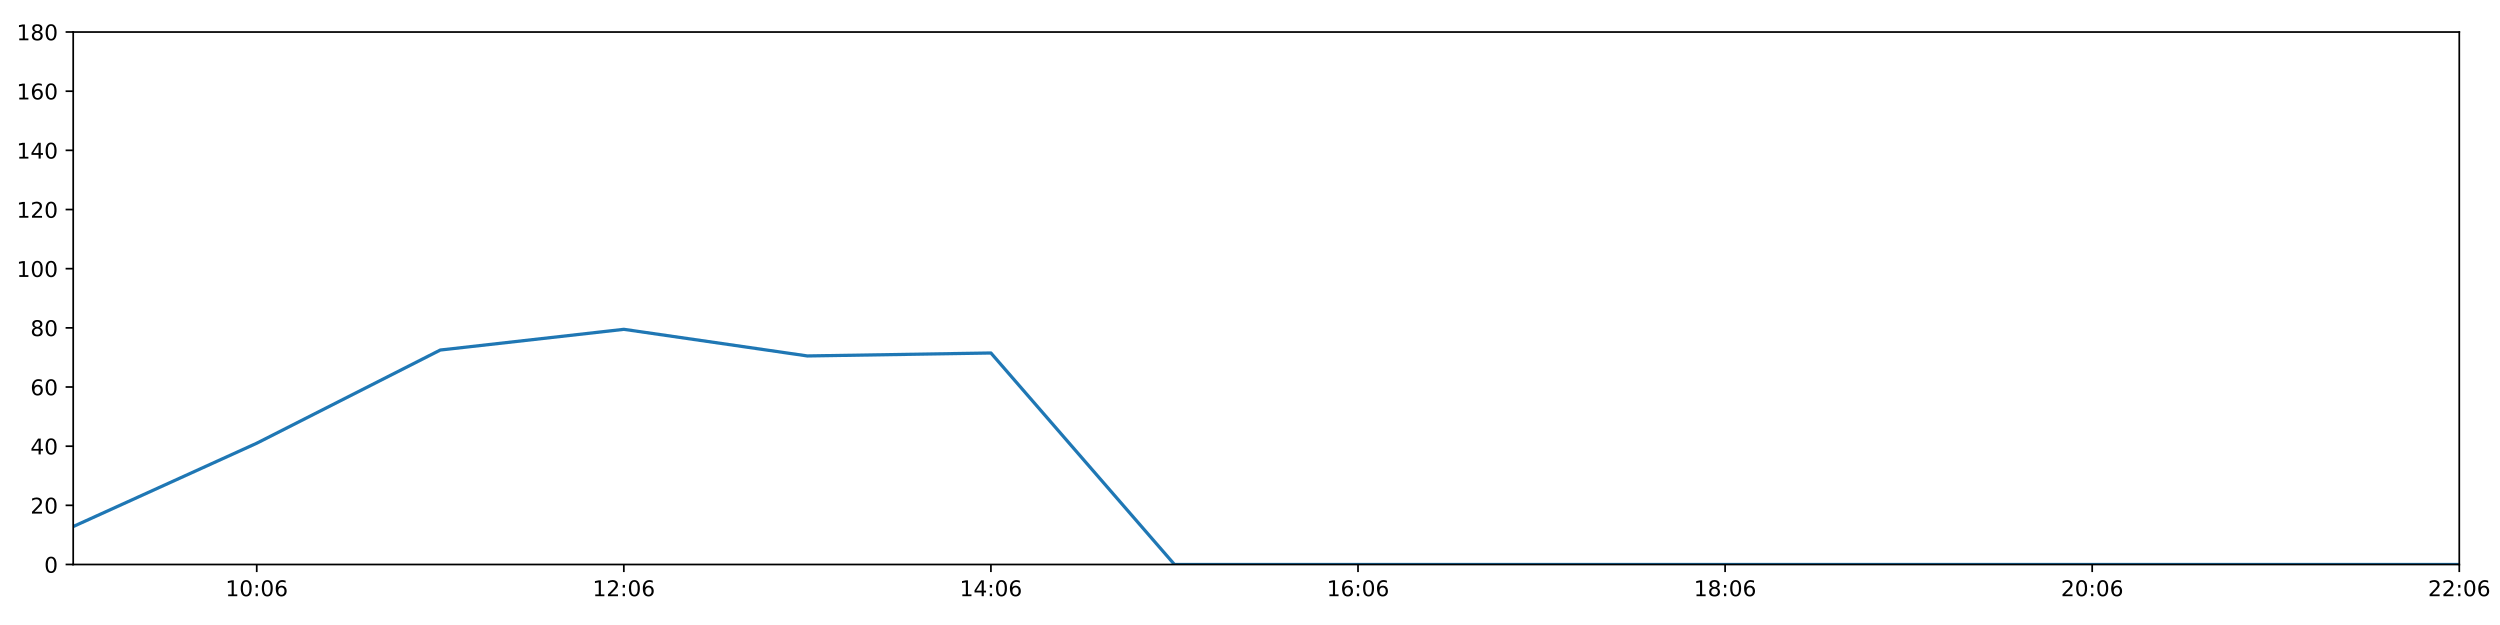
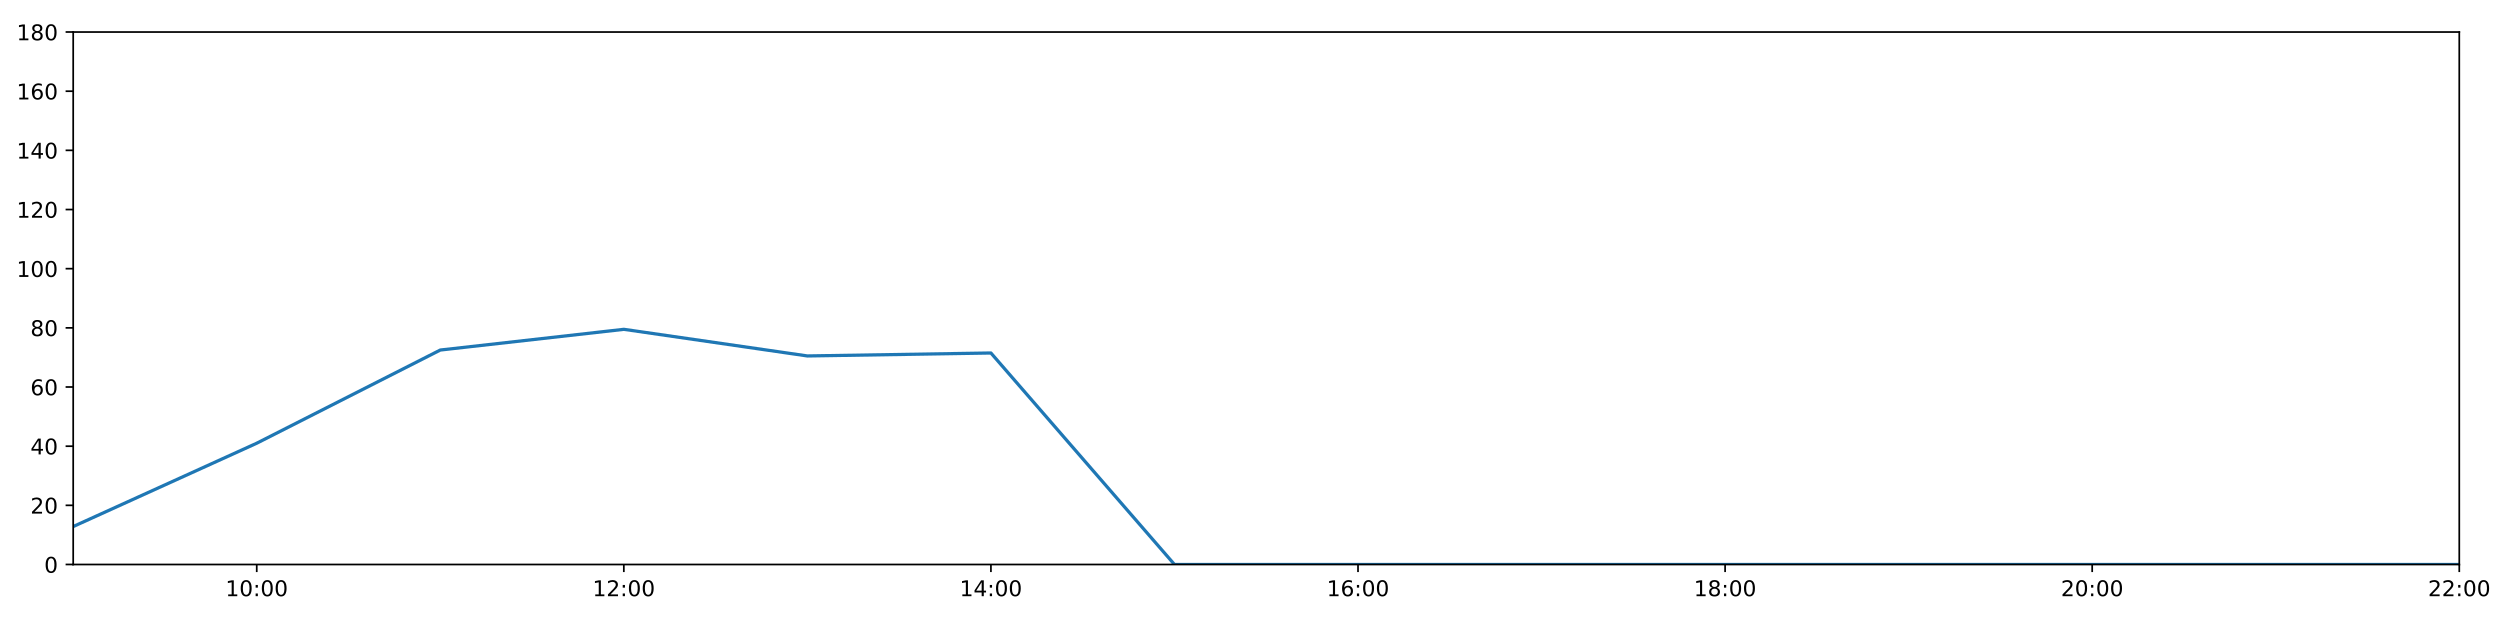
<svg xmlns="http://www.w3.org/2000/svg" xmlns:xlink="http://www.w3.org/1999/xlink" height="288pt" version="1.1" viewBox="0 0 1152 288" width="1152pt">
  <defs>
    <style type="text/css">
*{stroke-linecap:butt;stroke-linejoin:round;}
  </style>
  </defs>
  <g id="figure_1">
    <g id="patch_1">
      <path d="M 0 288  L 1152 288  L 1152 0  L 0 0  z " style="fill:#ffffff;" />
    </g>
    <g id="axes_1">
      <g id="patch_2">
        <path d="M 33.73 260.12  L 1133.235 260.12  L 1133.235 14.76  L 33.73 14.76  z " style="fill:#ffffff;" />
      </g>
      <g id="matplotlib.axis_1">
        <g id="xtick_1">
          <g id="line2d_1">
            <defs>
-               <path d="M 0 0  L 0 3.5  " id="m09040fa0df" style="stroke:#000000;stroke-width:0.8;" />
-             </defs>
-             <g>
-               <use style="stroke:#000000;stroke-width:0.8;" x="118.307" xlink:href="#m09040fa0df" y="260.12" />
+               <path d="M 0 0  L 0 3.5  " id="mda070ed1bd" style="stroke:#000000;stroke-width:0.8;" />
+             </defs>
+             <g>
+               <use style="stroke:#000000;stroke-width:0.8;" x="118.307" xlink:href="#mda070ed1bd" y="260.12" />
            </g>
          </g>
          <g id="text_1">
            <defs>
              <path d="M 12.406 8.297  L 28.516 8.297  L 28.516 63.922  L 10.984 60.406  L 10.984 69.391  L 28.422 72.906  L 38.281 72.906  L 38.281 8.297  L 54.391 8.297  L 54.391 0  L 12.406 0  z " id="DejaVuSans-49" />
              <path d="M 31.781 66.406  Q 24.172 66.406 20.328 58.906  Q 16.5 51.422 16.5 36.375  Q 16.5 21.391 20.328 13.891  Q 24.172 6.391 31.781 6.391  Q 39.453 6.391 43.281 13.891  Q 47.125 21.391 47.125 36.375  Q 47.125 51.422 43.281 58.906  Q 39.453 66.406 31.781 66.406  z M 31.781 74.219  Q 44.047 74.219 50.516 64.516  Q 56.984 54.828 56.984 36.375  Q 56.984 17.969 50.516 8.266  Q 44.047 -1.422 31.781 -1.422  Q 19.531 -1.422 13.062 8.266  Q 6.594 17.969 6.594 36.375  Q 6.594 54.828 13.062 64.516  Q 19.531 74.219 31.781 74.219  z " id="DejaVuSans-48" />
              <path d="M 11.719 12.406  L 22.016 12.406  L 22.016 0  L 11.719 0  z M 11.719 51.703  L 22.016 51.703  L 22.016 39.312  L 11.719 39.312  z " id="DejaVuSans-58" />
-               <path d="M 33.016 40.375  Q 26.375 40.375 22.484 35.828  Q 18.609 31.297 18.609 23.391  Q 18.609 15.531 22.484 10.953  Q 26.375 6.391 33.016 6.391  Q 39.656 6.391 43.531 10.953  Q 47.406 15.531 47.406 23.391  Q 47.406 31.297 43.531 35.828  Q 39.656 40.375 33.016 40.375  z M 52.594 71.297  L 52.594 62.312  Q 48.875 64.062 45.094 64.984  Q 41.312 65.922 37.594 65.922  Q 27.828 65.922 22.672 59.328  Q 17.531 52.734 16.797 39.406  Q 19.672 43.656 24.016 45.922  Q 28.375 48.188 33.594 48.188  Q 44.578 48.188 50.953 41.516  Q 57.328 34.859 57.328 23.391  Q 57.328 12.156 50.688 5.359  Q 44.047 -1.422 33.016 -1.422  Q 20.359 -1.422 13.672 8.266  Q 6.984 17.969 6.984 36.375  Q 6.984 53.656 15.188 63.938  Q 23.391 74.219 37.203 74.219  Q 40.922 74.219 44.703 73.484  Q 48.484 72.75 52.594 71.297  z " id="DejaVuSans-54" />
            </defs>
            <g transform="translate(103.8979 274.7184)scale(0.1 -0.1)">
              <use xlink:href="#DejaVuSans-49" />
              <use x="63.623" xlink:href="#DejaVuSans-48" />
              <use x="127.246" xlink:href="#DejaVuSans-58" />
              <use x="160.938" xlink:href="#DejaVuSans-48" />
-               <use x="224.561" xlink:href="#DejaVuSans-54" />
+               <use x="224.561" xlink:href="#DejaVuSans-48" />
            </g>
          </g>
        </g>
        <g id="xtick_2">
          <g id="line2d_2">
            <g>
-               <use style="stroke:#000000;stroke-width:0.8;" x="287.462" xlink:href="#m09040fa0df" y="260.12" />
+               <use style="stroke:#000000;stroke-width:0.8;" x="287.462" xlink:href="#mda070ed1bd" y="260.12" />
            </g>
          </g>
          <g id="text_2">
            <defs>
              <path d="M 19.188 8.297  L 53.609 8.297  L 53.609 0  L 7.328 0  L 7.328 8.297  Q 12.938 14.109 22.625 23.891  Q 32.328 33.688 34.812 36.531  Q 39.547 41.844 41.422 45.531  Q 43.312 49.219 43.312 52.781  Q 43.312 58.594 39.234 62.25  Q 35.156 65.922 28.609 65.922  Q 23.969 65.922 18.812 64.312  Q 13.672 62.703 7.812 59.422  L 7.812 69.391  Q 13.766 71.781 18.938 73  Q 24.125 74.219 28.422 74.219  Q 39.75 74.219 46.484 68.547  Q 53.219 62.891 53.219 53.422  Q 53.219 48.922 51.531 44.891  Q 49.859 40.875 45.406 35.406  Q 44.188 33.984 37.641 27.219  Q 31.109 20.453 19.188 8.297  z " id="DejaVuSans-50" />
            </defs>
            <g transform="translate(273.0525 274.7184)scale(0.1 -0.1)">
              <use xlink:href="#DejaVuSans-49" />
              <use x="63.623" xlink:href="#DejaVuSans-50" />
              <use x="127.246" xlink:href="#DejaVuSans-58" />
              <use x="160.938" xlink:href="#DejaVuSans-48" />
-               <use x="224.561" xlink:href="#DejaVuSans-54" />
+               <use x="224.561" xlink:href="#DejaVuSans-48" />
            </g>
          </g>
        </g>
        <g id="xtick_3">
          <g id="line2d_3">
            <g>
-               <use style="stroke:#000000;stroke-width:0.8;" x="456.617" xlink:href="#m09040fa0df" y="260.12" />
+               <use style="stroke:#000000;stroke-width:0.8;" x="456.617" xlink:href="#mda070ed1bd" y="260.12" />
            </g>
          </g>
          <g id="text_3">
            <defs>
              <path d="M 37.797 64.312  L 12.891 25.391  L 37.797 25.391  z M 35.203 72.906  L 47.609 72.906  L 47.609 25.391  L 58.016 25.391  L 58.016 17.188  L 47.609 17.188  L 47.609 0  L 37.797 0  L 37.797 17.188  L 4.891 17.188  L 4.891 26.703  z " id="DejaVuSans-52" />
            </defs>
            <g transform="translate(442.2072 274.7184)scale(0.1 -0.1)">
              <use xlink:href="#DejaVuSans-49" />
              <use x="63.623" xlink:href="#DejaVuSans-52" />
              <use x="127.246" xlink:href="#DejaVuSans-58" />
              <use x="160.938" xlink:href="#DejaVuSans-48" />
-               <use x="224.561" xlink:href="#DejaVuSans-54" />
+               <use x="224.561" xlink:href="#DejaVuSans-48" />
            </g>
          </g>
        </g>
        <g id="xtick_4">
          <g id="line2d_4">
            <g>
-               <use style="stroke:#000000;stroke-width:0.8;" x="625.771" xlink:href="#m09040fa0df" y="260.12" />
+               <use style="stroke:#000000;stroke-width:0.8;" x="625.771" xlink:href="#mda070ed1bd" y="260.12" />
            </g>
          </g>
          <g id="text_4">
+             <defs>
+               <path d="M 33.016 40.375  Q 26.375 40.375 22.484 35.828  Q 18.609 31.297 18.609 23.391  Q 18.609 15.531 22.484 10.953  Q 26.375 6.391 33.016 6.391  Q 39.656 6.391 43.531 10.953  Q 47.406 15.531 47.406 23.391  Q 47.406 31.297 43.531 35.828  Q 39.656 40.375 33.016 40.375  z M 52.594 71.297  L 52.594 62.312  Q 48.875 64.062 45.094 64.984  Q 41.312 65.922 37.594 65.922  Q 27.828 65.922 22.672 59.328  Q 17.531 52.734 16.797 39.406  Q 19.672 43.656 24.016 45.922  Q 28.375 48.188 33.594 48.188  Q 44.578 48.188 50.953 41.516  Q 57.328 34.859 57.328 23.391  Q 57.328 12.156 50.688 5.359  Q 44.047 -1.422 33.016 -1.422  Q 20.359 -1.422 13.672 8.266  Q 6.984 17.969 6.984 36.375  Q 6.984 53.656 15.188 63.938  Q 23.391 74.219 37.203 74.219  Q 40.922 74.219 44.703 73.484  Q 48.484 72.75 52.594 71.297  z " id="DejaVuSans-54" />
+             </defs>
            <g transform="translate(611.3618 274.7184)scale(0.1 -0.1)">
              <use xlink:href="#DejaVuSans-49" />
              <use x="63.623" xlink:href="#DejaVuSans-54" />
              <use x="127.246" xlink:href="#DejaVuSans-58" />
              <use x="160.938" xlink:href="#DejaVuSans-48" />
-               <use x="224.561" xlink:href="#DejaVuSans-54" />
+               <use x="224.561" xlink:href="#DejaVuSans-48" />
            </g>
          </g>
        </g>
        <g id="xtick_5">
          <g id="line2d_5">
            <g>
-               <use style="stroke:#000000;stroke-width:0.8;" x="794.926" xlink:href="#m09040fa0df" y="260.12" />
+               <use style="stroke:#000000;stroke-width:0.8;" x="794.926" xlink:href="#mda070ed1bd" y="260.12" />
            </g>
          </g>
          <g id="text_5">
            <defs>
              <path d="M 31.781 34.625  Q 24.75 34.625 20.719 30.859  Q 16.703 27.094 16.703 20.516  Q 16.703 13.922 20.719 10.156  Q 24.75 6.391 31.781 6.391  Q 38.812 6.391 42.859 10.172  Q 46.922 13.969 46.922 20.516  Q 46.922 27.094 42.891 30.859  Q 38.875 34.625 31.781 34.625  z M 21.922 38.812  Q 15.578 40.375 12.031 44.719  Q 8.5 49.078 8.5 55.328  Q 8.5 64.062 14.719 69.141  Q 20.953 74.219 31.781 74.219  Q 42.672 74.219 48.875 69.141  Q 55.078 64.062 55.078 55.328  Q 55.078 49.078 51.531 44.719  Q 48 40.375 41.703 38.812  Q 48.828 37.156 52.797 32.312  Q 56.781 27.484 56.781 20.516  Q 56.781 9.906 50.312 4.234  Q 43.844 -1.422 31.781 -1.422  Q 19.734 -1.422 13.25 4.234  Q 6.781 9.906 6.781 20.516  Q 6.781 27.484 10.781 32.312  Q 14.797 37.156 21.922 38.812  z M 18.312 54.391  Q 18.312 48.734 21.844 45.562  Q 25.391 42.391 31.781 42.391  Q 38.141 42.391 41.719 45.562  Q 45.312 48.734 45.312 54.391  Q 45.312 60.062 41.719 63.234  Q 38.141 66.406 31.781 66.406  Q 25.391 66.406 21.844 63.234  Q 18.312 60.062 18.312 54.391  z " id="DejaVuSans-56" />
            </defs>
            <g transform="translate(780.5164 274.7184)scale(0.1 -0.1)">
              <use xlink:href="#DejaVuSans-49" />
              <use x="63.623" xlink:href="#DejaVuSans-56" />
              <use x="127.246" xlink:href="#DejaVuSans-58" />
              <use x="160.938" xlink:href="#DejaVuSans-48" />
-               <use x="224.561" xlink:href="#DejaVuSans-54" />
+               <use x="224.561" xlink:href="#DejaVuSans-48" />
            </g>
          </g>
        </g>
        <g id="xtick_6">
          <g id="line2d_6">
            <g>
-               <use style="stroke:#000000;stroke-width:0.8;" x="964.08" xlink:href="#m09040fa0df" y="260.12" />
+               <use style="stroke:#000000;stroke-width:0.8;" x="964.08" xlink:href="#mda070ed1bd" y="260.12" />
            </g>
          </g>
          <g id="text_6">
            <g transform="translate(949.671 274.7184)scale(0.1 -0.1)">
              <use xlink:href="#DejaVuSans-50" />
              <use x="63.623" xlink:href="#DejaVuSans-48" />
              <use x="127.246" xlink:href="#DejaVuSans-58" />
              <use x="160.938" xlink:href="#DejaVuSans-48" />
-               <use x="224.561" xlink:href="#DejaVuSans-54" />
+               <use x="224.561" xlink:href="#DejaVuSans-48" />
            </g>
          </g>
        </g>
        <g id="xtick_7">
          <g id="line2d_7">
            <g>
-               <use style="stroke:#000000;stroke-width:0.8;" x="1133.235" xlink:href="#m09040fa0df" y="260.12" />
+               <use style="stroke:#000000;stroke-width:0.8;" x="1133.235" xlink:href="#mda070ed1bd" y="260.12" />
            </g>
          </g>
          <g id="text_7">
            <g transform="translate(1118.826 274.7184)scale(0.1 -0.1)">
              <use xlink:href="#DejaVuSans-50" />
              <use x="63.623" xlink:href="#DejaVuSans-50" />
              <use x="127.246" xlink:href="#DejaVuSans-58" />
              <use x="160.938" xlink:href="#DejaVuSans-48" />
-               <use x="224.561" xlink:href="#DejaVuSans-54" />
+               <use x="224.561" xlink:href="#DejaVuSans-48" />
            </g>
          </g>
        </g>
      </g>
      <g id="matplotlib.axis_2">
        <g id="ytick_1">
          <g id="line2d_8">
            <defs>
-               <path d="M 0 0  L -3.5 0  " id="m67a5d14e22" style="stroke:#000000;stroke-width:0.8;" />
-             </defs>
-             <g>
-               <use style="stroke:#000000;stroke-width:0.8;" x="33.73" xlink:href="#m67a5d14e22" y="260.12" />
+               <path d="M 0 0  L -3.5 0  " id="me806cef958" style="stroke:#000000;stroke-width:0.8;" />
+             </defs>
+             <g>
+               <use style="stroke:#000000;stroke-width:0.8;" x="33.73" xlink:href="#me806cef958" y="260.12" />
            </g>
          </g>
          <g id="text_8">
            <g transform="translate(20.3675 263.9192)scale(0.1 -0.1)">
              <use xlink:href="#DejaVuSans-48" />
            </g>
          </g>
        </g>
        <g id="ytick_2">
          <g id="line2d_9">
            <g>
-               <use style="stroke:#000000;stroke-width:0.8;" x="33.73" xlink:href="#m67a5d14e22" y="232.858" />
+               <use style="stroke:#000000;stroke-width:0.8;" x="33.73" xlink:href="#me806cef958" y="232.858" />
            </g>
          </g>
          <g id="text_9">
            <g transform="translate(14.005 236.657)scale(0.1 -0.1)">
              <use xlink:href="#DejaVuSans-50" />
              <use x="63.623" xlink:href="#DejaVuSans-48" />
            </g>
          </g>
        </g>
        <g id="ytick_3">
          <g id="line2d_10">
            <g>
-               <use style="stroke:#000000;stroke-width:0.8;" x="33.73" xlink:href="#m67a5d14e22" y="205.596" />
+               <use style="stroke:#000000;stroke-width:0.8;" x="33.73" xlink:href="#me806cef958" y="205.596" />
            </g>
          </g>
          <g id="text_10">
            <g transform="translate(14.005 209.3948)scale(0.1 -0.1)">
              <use xlink:href="#DejaVuSans-52" />
              <use x="63.623" xlink:href="#DejaVuSans-48" />
            </g>
          </g>
        </g>
        <g id="ytick_4">
          <g id="line2d_11">
            <g>
-               <use style="stroke:#000000;stroke-width:0.8;" x="33.73" xlink:href="#m67a5d14e22" y="178.333" />
+               <use style="stroke:#000000;stroke-width:0.8;" x="33.73" xlink:href="#me806cef958" y="178.333" />
            </g>
          </g>
          <g id="text_11">
            <g transform="translate(14.005 182.1326)scale(0.1 -0.1)">
              <use xlink:href="#DejaVuSans-54" />
              <use x="63.623" xlink:href="#DejaVuSans-48" />
            </g>
          </g>
        </g>
        <g id="ytick_5">
          <g id="line2d_12">
            <g>
-               <use style="stroke:#000000;stroke-width:0.8;" x="33.73" xlink:href="#m67a5d14e22" y="151.071" />
+               <use style="stroke:#000000;stroke-width:0.8;" x="33.73" xlink:href="#me806cef958" y="151.071" />
            </g>
          </g>
          <g id="text_12">
            <g transform="translate(14.005 154.8703)scale(0.1 -0.1)">
              <use xlink:href="#DejaVuSans-56" />
              <use x="63.623" xlink:href="#DejaVuSans-48" />
            </g>
          </g>
        </g>
        <g id="ytick_6">
          <g id="line2d_13">
            <g>
-               <use style="stroke:#000000;stroke-width:0.8;" x="33.73" xlink:href="#m67a5d14e22" y="123.809" />
+               <use style="stroke:#000000;stroke-width:0.8;" x="33.73" xlink:href="#me806cef958" y="123.809" />
            </g>
          </g>
          <g id="text_13">
            <g transform="translate(7.6425 127.6081)scale(0.1 -0.1)">
              <use xlink:href="#DejaVuSans-49" />
              <use x="63.623" xlink:href="#DejaVuSans-48" />
              <use x="127.246" xlink:href="#DejaVuSans-48" />
            </g>
          </g>
        </g>
        <g id="ytick_7">
          <g id="line2d_14">
            <g>
-               <use style="stroke:#000000;stroke-width:0.8;" x="33.73" xlink:href="#m67a5d14e22" y="96.547" />
+               <use style="stroke:#000000;stroke-width:0.8;" x="33.73" xlink:href="#me806cef958" y="96.547" />
            </g>
          </g>
          <g id="text_14">
            <g transform="translate(7.6425 100.3459)scale(0.1 -0.1)">
              <use xlink:href="#DejaVuSans-49" />
              <use x="63.623" xlink:href="#DejaVuSans-50" />
              <use x="127.246" xlink:href="#DejaVuSans-48" />
            </g>
          </g>
        </g>
        <g id="ytick_8">
          <g id="line2d_15">
            <g>
-               <use style="stroke:#000000;stroke-width:0.8;" x="33.73" xlink:href="#m67a5d14e22" y="69.284" />
+               <use style="stroke:#000000;stroke-width:0.8;" x="33.73" xlink:href="#me806cef958" y="69.284" />
            </g>
          </g>
          <g id="text_15">
            <g transform="translate(7.6425 73.08366)scale(0.1 -0.1)">
              <use xlink:href="#DejaVuSans-49" />
              <use x="63.623" xlink:href="#DejaVuSans-52" />
              <use x="127.246" xlink:href="#DejaVuSans-48" />
            </g>
          </g>
        </g>
        <g id="ytick_9">
          <g id="line2d_16">
            <g>
-               <use style="stroke:#000000;stroke-width:0.8;" x="33.73" xlink:href="#m67a5d14e22" y="42.022" />
+               <use style="stroke:#000000;stroke-width:0.8;" x="33.73" xlink:href="#me806cef958" y="42.022" />
            </g>
          </g>
          <g id="text_16">
            <g transform="translate(7.6425 45.82144)scale(0.1 -0.1)">
              <use xlink:href="#DejaVuSans-49" />
              <use x="63.623" xlink:href="#DejaVuSans-54" />
              <use x="127.246" xlink:href="#DejaVuSans-48" />
            </g>
          </g>
        </g>
        <g id="ytick_10">
          <g id="line2d_17">
            <g>
-               <use style="stroke:#000000;stroke-width:0.8;" x="33.73" xlink:href="#m67a5d14e22" y="14.76" />
+               <use style="stroke:#000000;stroke-width:0.8;" x="33.73" xlink:href="#me806cef958" y="14.76" />
            </g>
          </g>
          <g id="text_17">
            <g transform="translate(7.6425 18.55922)scale(0.1 -0.1)">
              <use xlink:href="#DejaVuSans-49" />
              <use x="63.623" xlink:href="#DejaVuSans-56" />
              <use x="127.246" xlink:href="#DejaVuSans-48" />
            </g>
          </g>
        </g>
      </g>
      <g id="line2d_18">
-         <path clip-path="url(#pce7895151f)" d="M 33.73 242.627  L 118.307 204.232  L 202.885 161.294  L 287.462 151.753  L 372.039 164.021  L 456.617 162.658  L 541.194 260.12  L 625.771 260.12  L 710.348 260.12  L 794.926 260.12  L 879.503 260.12  L 964.08 260.12  L 1048.658 260.12  L 1133.235 260.12  " style="fill:none;stroke:#1f77b4;stroke-linecap:square;stroke-width:1.5;" />
+         <path clip-path="url(#p6c11d110e6)" d="M 33.73 242.627  L 118.307 204.232  L 202.885 161.294  L 287.462 151.753  L 372.039 164.021  L 456.617 162.658  L 541.194 260.12  L 625.771 260.12  L 710.348 260.12  L 794.926 260.12  L 879.503 260.12  L 964.08 260.12  L 1048.658 260.12  L 1133.235 260.12  " style="fill:none;stroke:#1f77b4;stroke-linecap:square;stroke-width:1.5;" />
      </g>
      <g id="patch_3">
        <path d="M 33.73 260.12  L 33.73 14.76  " style="fill:none;stroke:#000000;stroke-linecap:square;stroke-linejoin:miter;stroke-width:0.8;" />
      </g>
      <g id="patch_4">
        <path d="M 1133.235 260.12  L 1133.235 14.76  " style="fill:none;stroke:#000000;stroke-linecap:square;stroke-linejoin:miter;stroke-width:0.8;" />
      </g>
      <g id="patch_5">
        <path d="M 33.73 260.12  L 1133.235 260.12  " style="fill:none;stroke:#000000;stroke-linecap:square;stroke-linejoin:miter;stroke-width:0.8;" />
      </g>
      <g id="patch_6">
        <path d="M 33.73 14.76  L 1133.235 14.76  " style="fill:none;stroke:#000000;stroke-linecap:square;stroke-linejoin:miter;stroke-width:0.8;" />
      </g>
    </g>
  </g>
  <defs>
-     <clipPath id="pce7895151f">
+     <clipPath id="p6c11d110e6">
      <rect height="245.36" width="1099.505" x="33.73" y="14.76" />
    </clipPath>
  </defs>
</svg>
